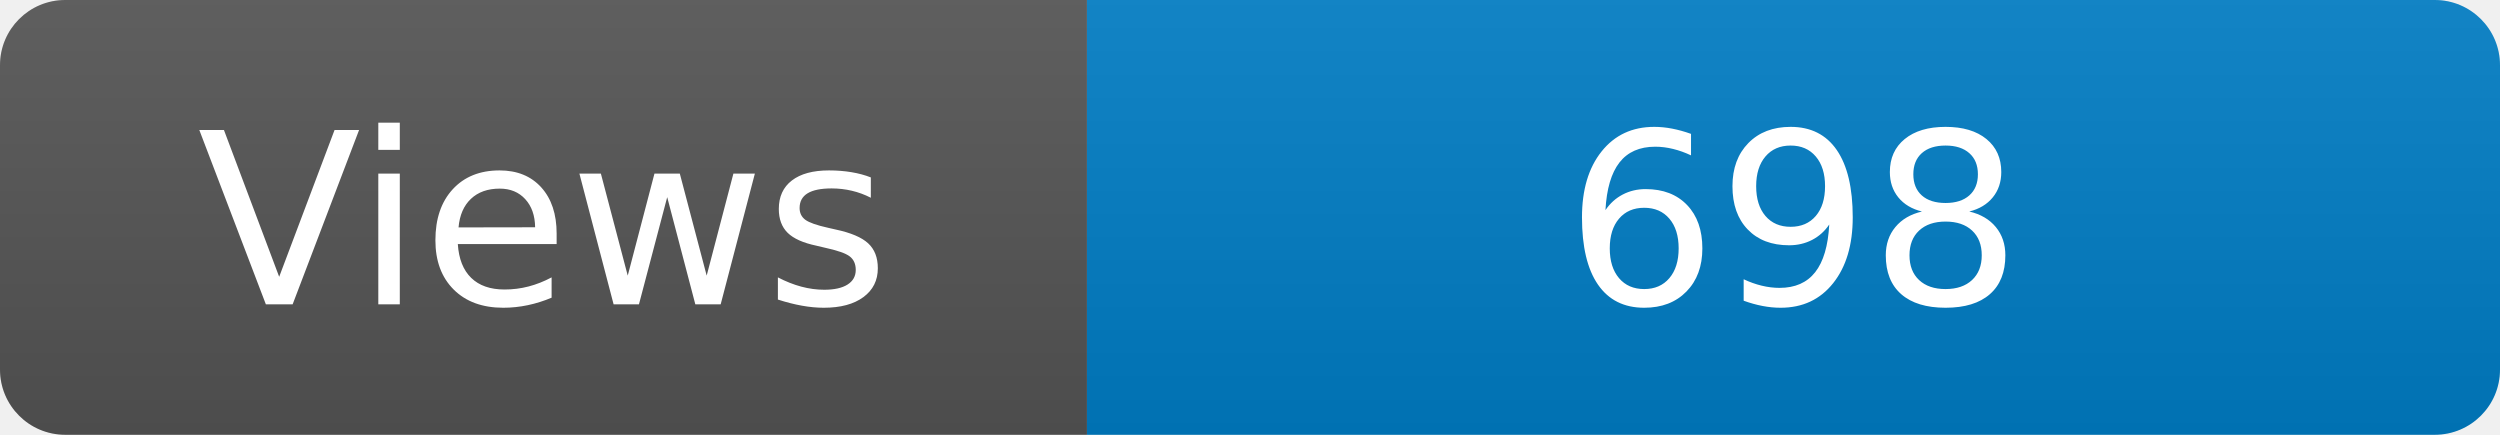
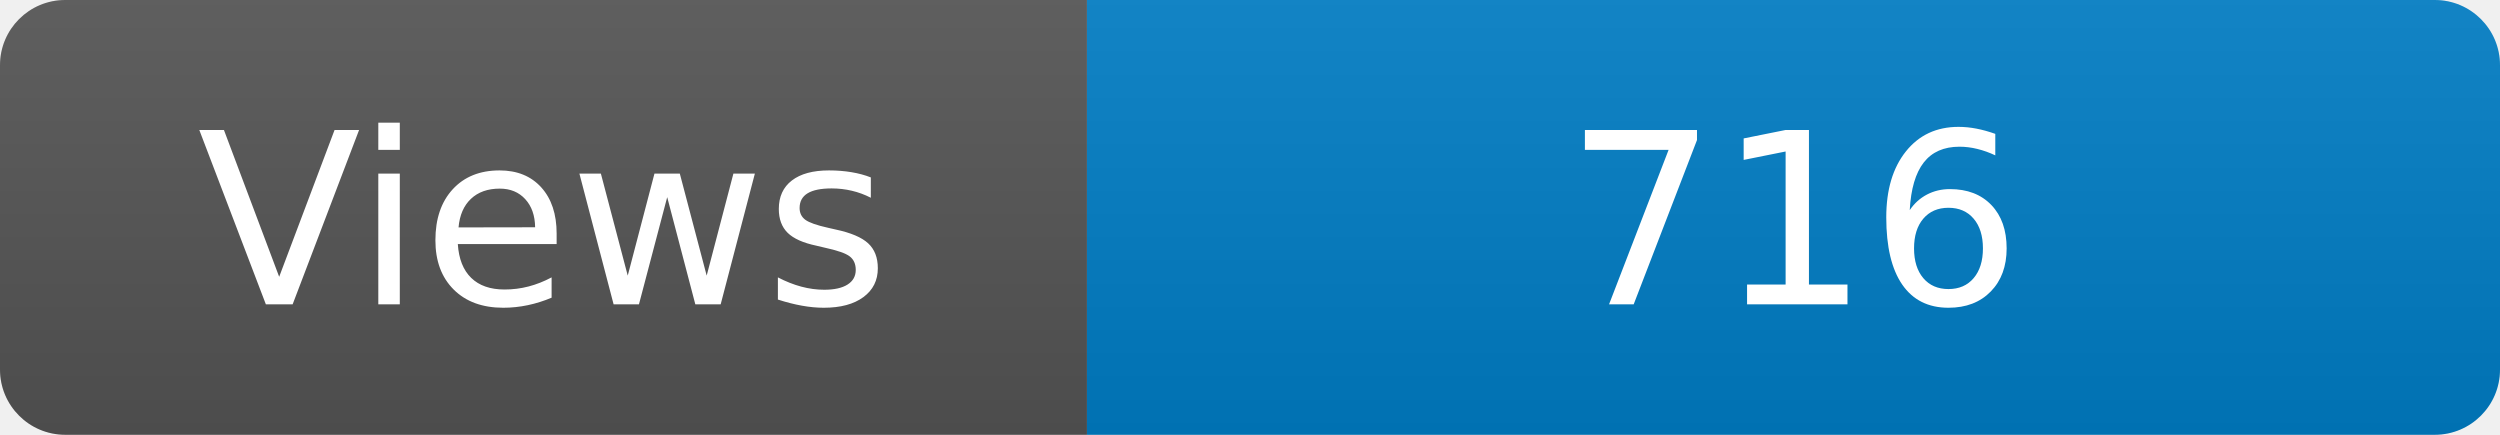
<svg xmlns="http://www.w3.org/2000/svg" width="115" height="20" role="img" aria-label="Maintained?: yes">
  <linearGradient id="s" x2="0" y2="100%">
    <stop offset="0" stop-color="#bbb" stop-opacity=".1" />
    <stop offset="1" stop-opacity=".1" />
  </linearGradient>
  <clipPath id="r">
    <rect width="115" height="20" rx="3" fill="#fff" />
  </clipPath>
  <g clip-path="url(#r)">
    <rect width="50" height="20" fill="#555" />
    <rect x="50" width="160" height="20" fill="#007ec6" />
    <rect width="115" height="20" fill="url(#s)" />
  </g>
  <g fill="#fff" text-anchor="middle" font-family="Verdana,Geneva,DejaVu Sans,sans-serif" font-size="110">
    <text x="250" y="140" transform="scale(.1)" fill="#fff">Views</text>
-     <text x="825" y="140" transform="scale(.1)" fill="#fff">698</text>
+     <text x="825" y="140" transform="scale(.1)" fill="#fff">716</text>
  </g>
</svg>
